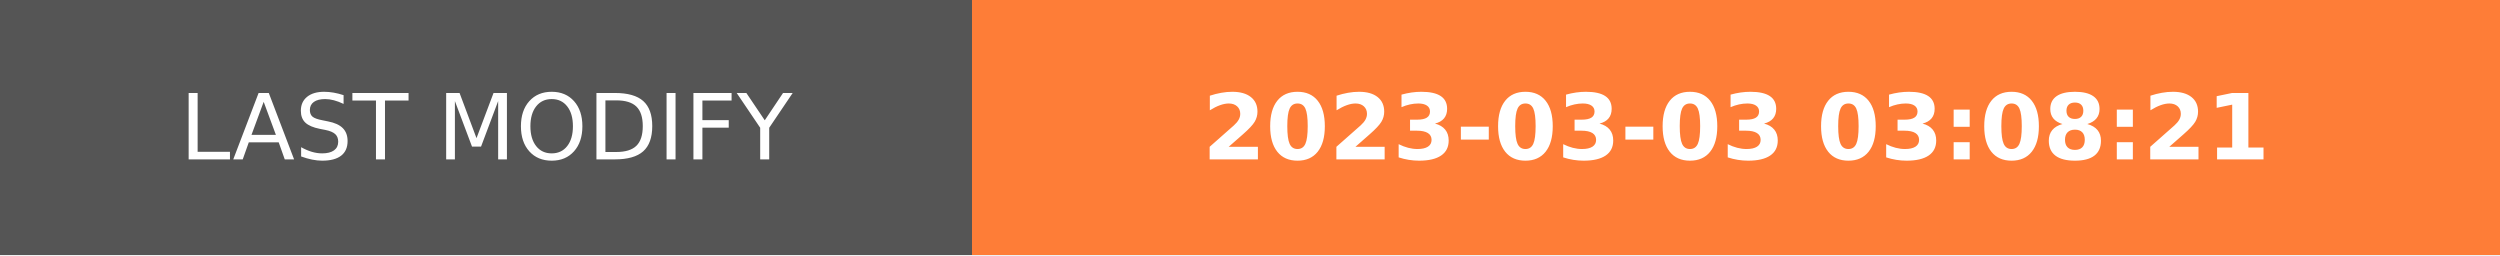
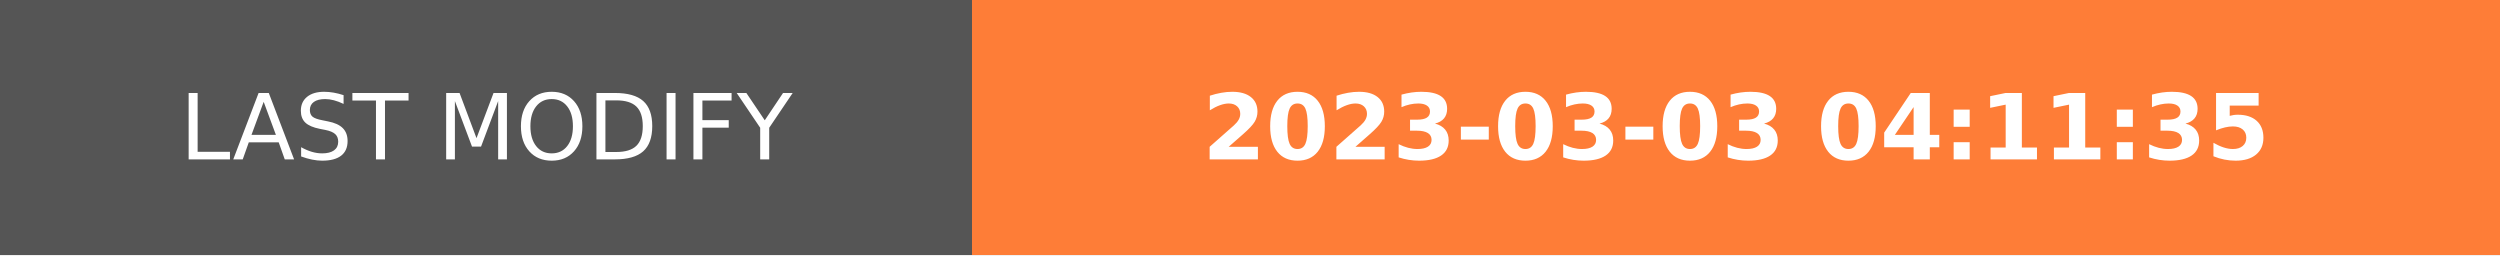
- <svg xmlns="http://www.w3.org/2000/svg" width="274.5" height="28" role="img" aria-label="LAST MODIFY: 2023-03-03 03:08:21">
+ <svg xmlns="http://www.w3.org/2000/svg" width="274.5" height="28" role="img" aria-label="LAST MODIFY: 2023-03-03 04:11:35">
  <g shape-rendering="crispEdges">
    <rect width="106.75" height="28" fill="#555" />
    <rect x="106.75" width="167.75" height="28" fill="#fe7d37" />
  </g>
  <g fill="#fff" text-anchor="middle" font-family="Verdana,Geneva,DejaVu Sans,sans-serif" text-rendering="geometricPrecision" font-size="100">
    <text transform="scale(.1)" x="533.75" y="175" textLength="827.5" fill="#fff">LAST MODIFY</text>
-     <text transform="scale(.1)" x="1906.25" y="175" textLength="1437.5" fill="#fff" font-weight="bold">2023-03-03 03:08:21</text>
+     <text transform="scale(.1)" x="1906.25" y="175" textLength="1437.5" fill="#fff" font-weight="bold">2023-03-03 04:11:35</text>
  </g>
</svg>
